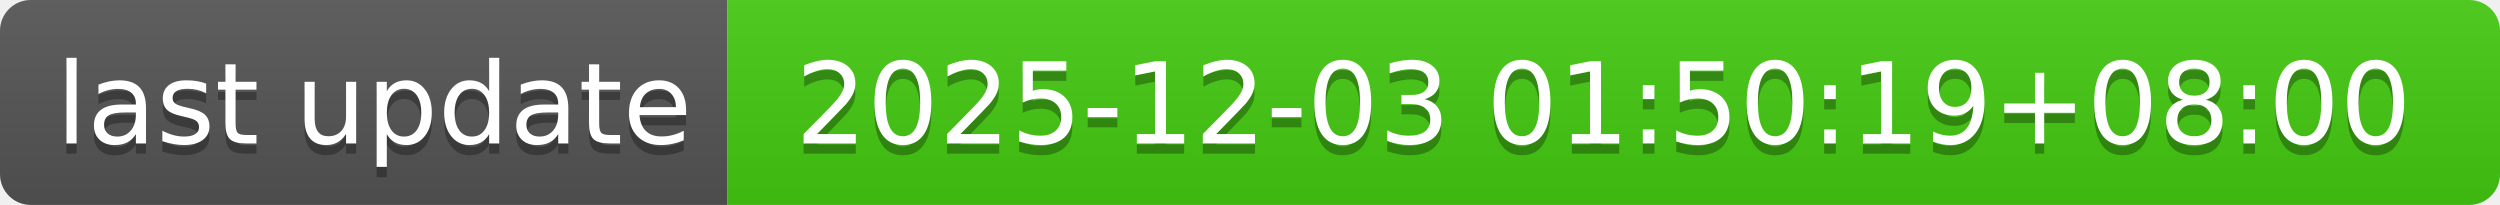
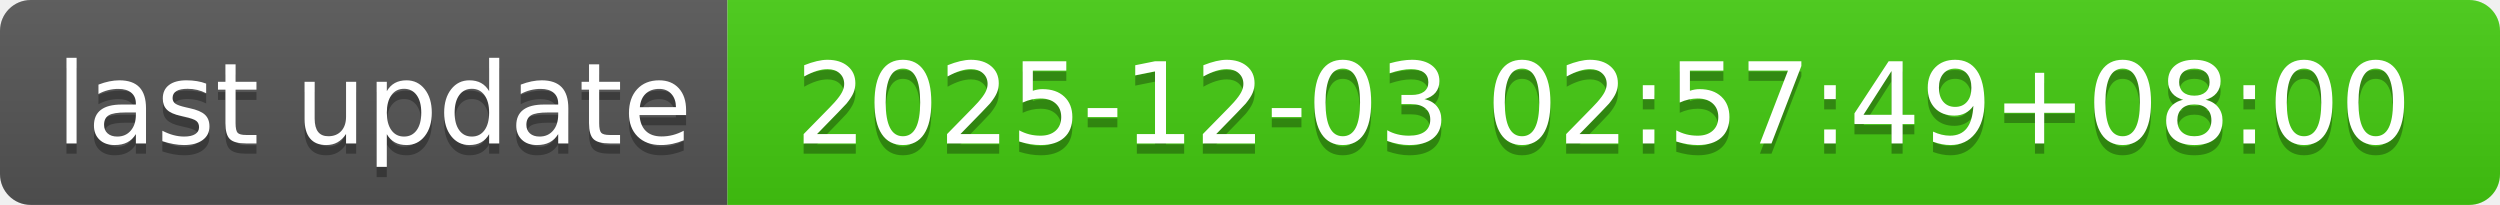
- <svg xmlns="http://www.w3.org/2000/svg" width="244" height="20" role="img" aria-label="last update: 2025-12-03 01:50:19+08:00">
+ <svg xmlns="http://www.w3.org/2000/svg" width="244" height="20" role="img" aria-label="last update: 2025-12-03 02:57:49+08:00">
  <linearGradient id="s" x2="0" y2="100%">
    <stop offset="0" stop-color="#bbb" stop-opacity=".1" />
    <stop offset="1" stop-opacity=".1" />
  </linearGradient>
  <clipPath id="r">
    <rect width="244" height="20" rx="3" fill="#fff" />
  </clipPath>
  <g clip-path="url(#r)">
    <rect width="71" height="20" fill="#555" />
    <rect x="71" width="173" height="20" fill="#4c1" />
    <rect width="244" height="20" fill="url(#s)" />
  </g>
  <g fill="#fff" text-anchor="middle" font-family="Verdana,Geneva,DejaVu Sans,sans-serif" text-rendering="geometricPrecision" font-size="110">
    <text aria-hidden="true" x="365" y="150" fill="#010101" fill-opacity=".3" transform="scale(.1)" textLength="610">last update</text>
    <text x="365" y="140" transform="scale(.1)" fill="#fff" textLength="610">last update</text>
-     <text aria-hidden="true" x="1565" y="150" fill="#010101" fill-opacity=".3" transform="scale(.1)" textLength="1630">2025-12-03 01:50:19+08:00</text>
-     <text x="1565" y="140" transform="scale(.1)" fill="#fff" textLength="1630">2025-12-03 01:50:19+08:00</text>
+     <text aria-hidden="true" x="1565" y="150" fill="#010101" fill-opacity=".3" transform="scale(.1)" textLength="1630">2025-12-03 02:57:49+08:00</text>
+     <text x="1565" y="140" transform="scale(.1)" fill="#fff" textLength="1630">2025-12-03 02:57:49+08:00</text>
  </g>
</svg>
